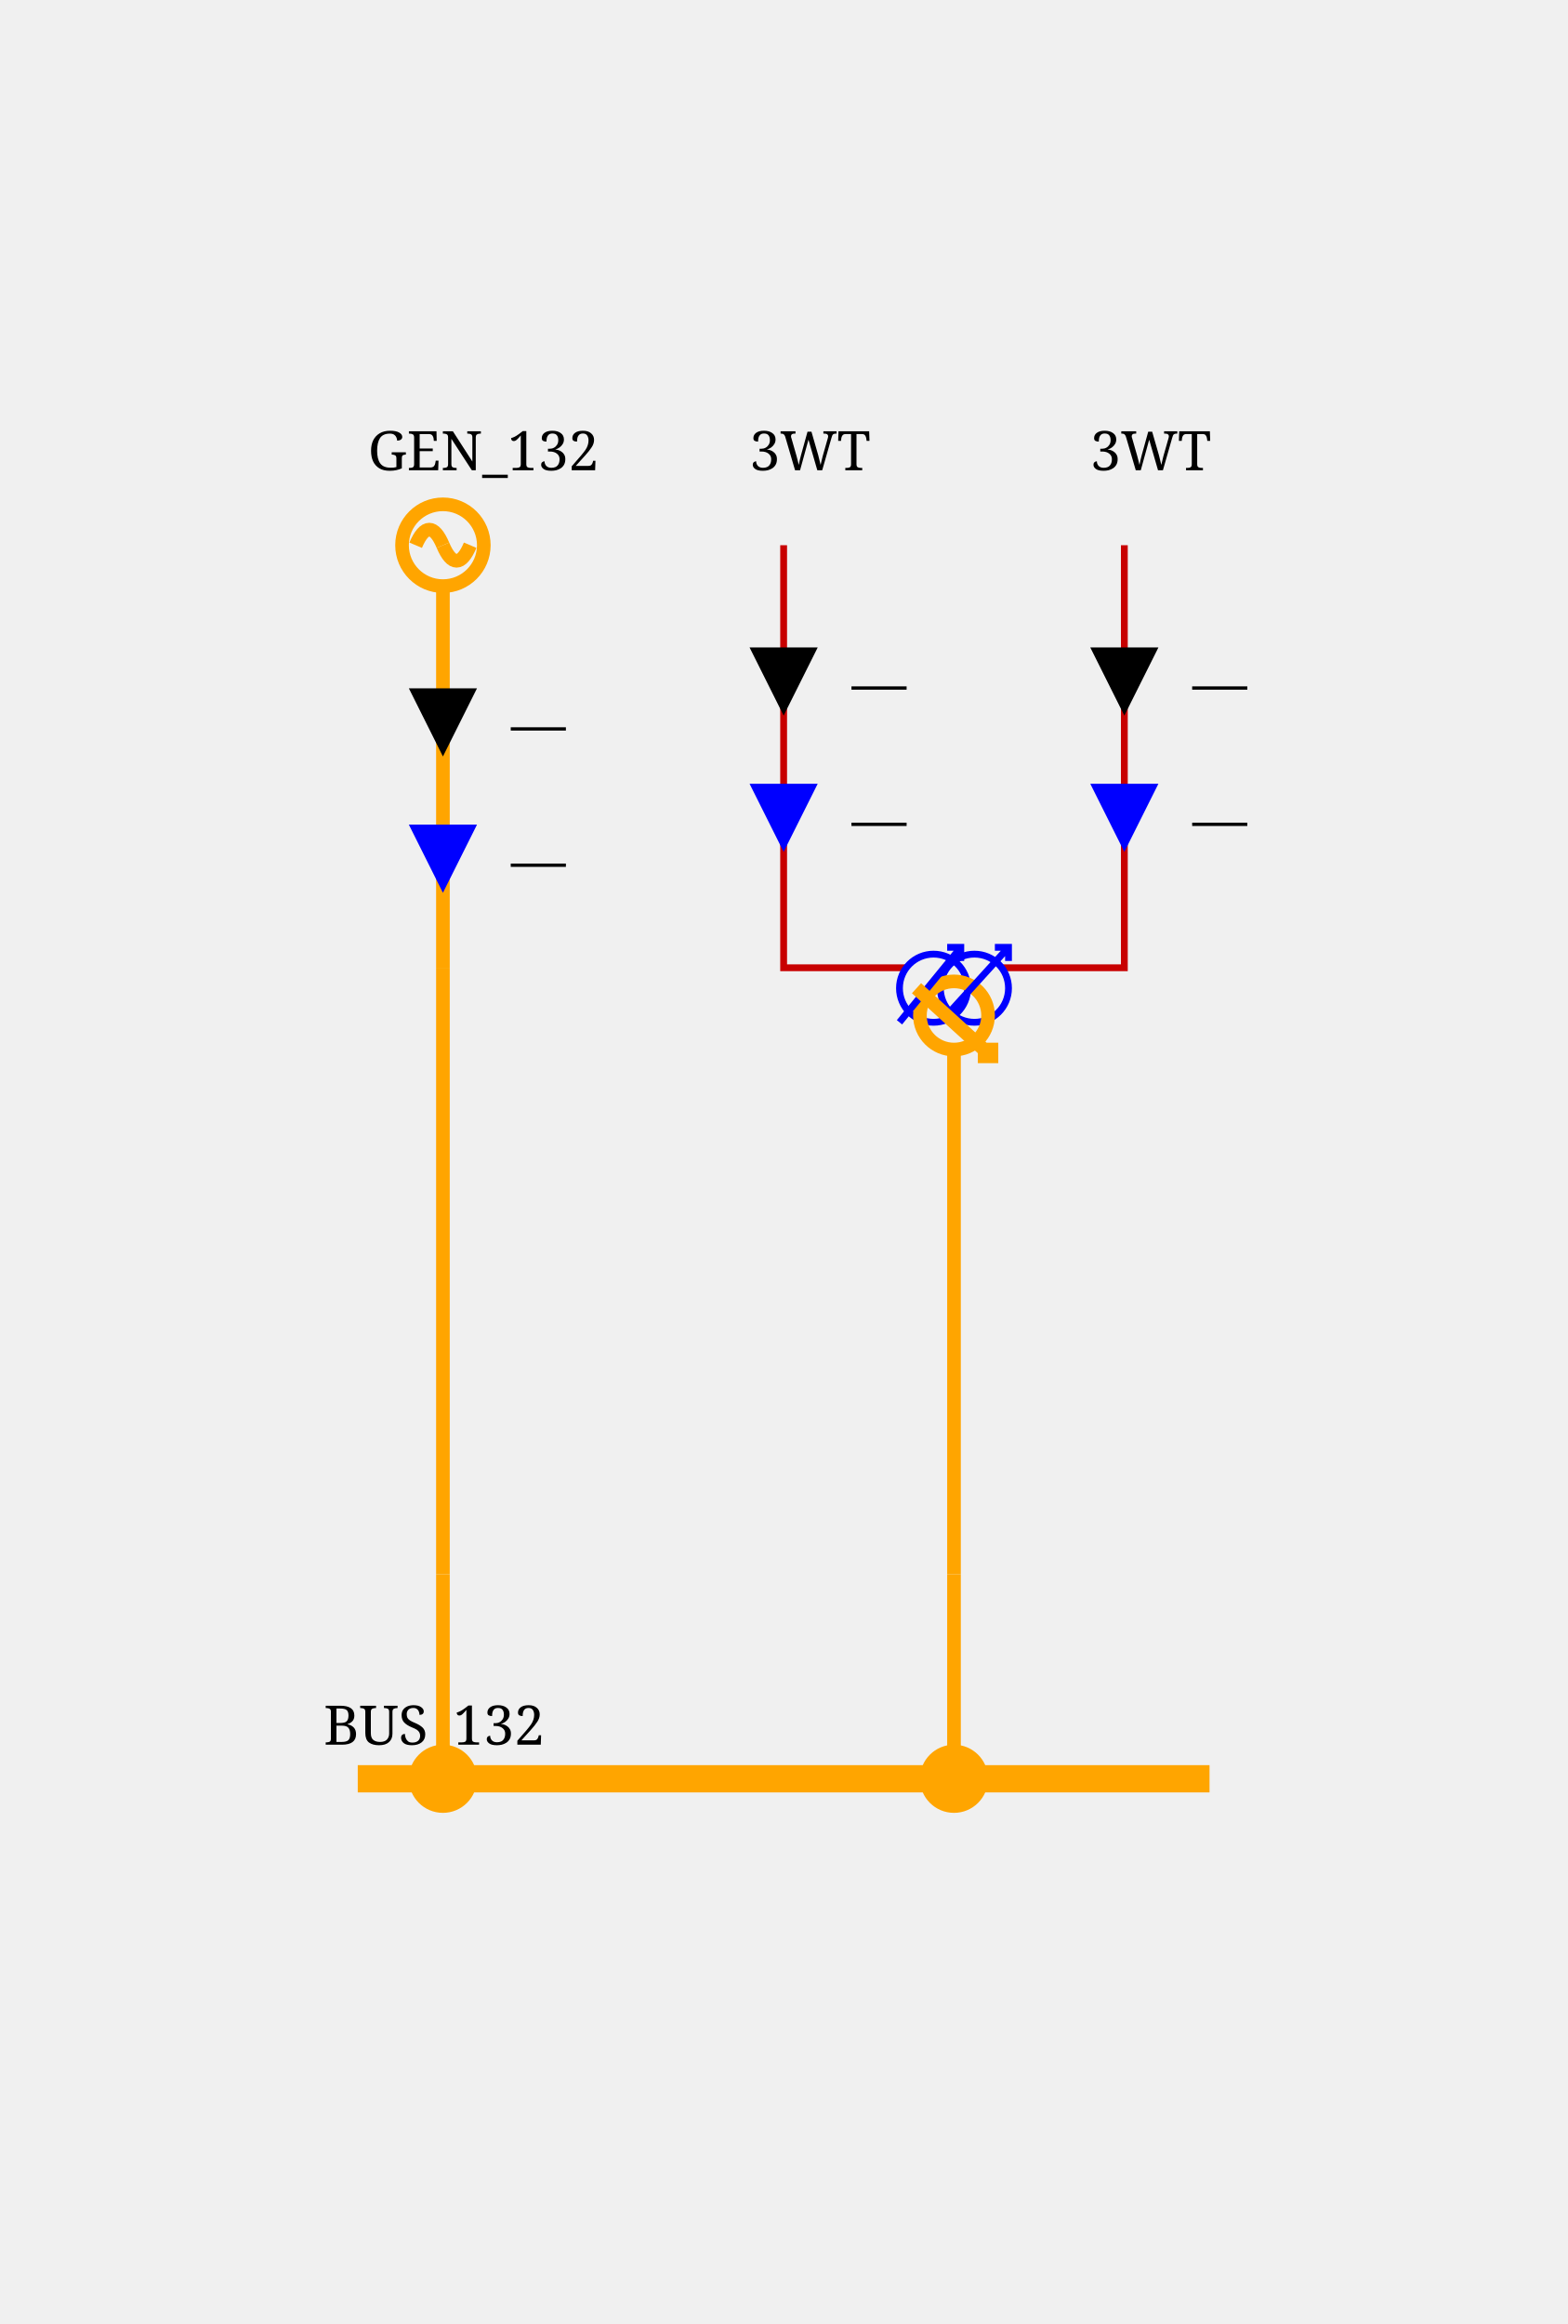
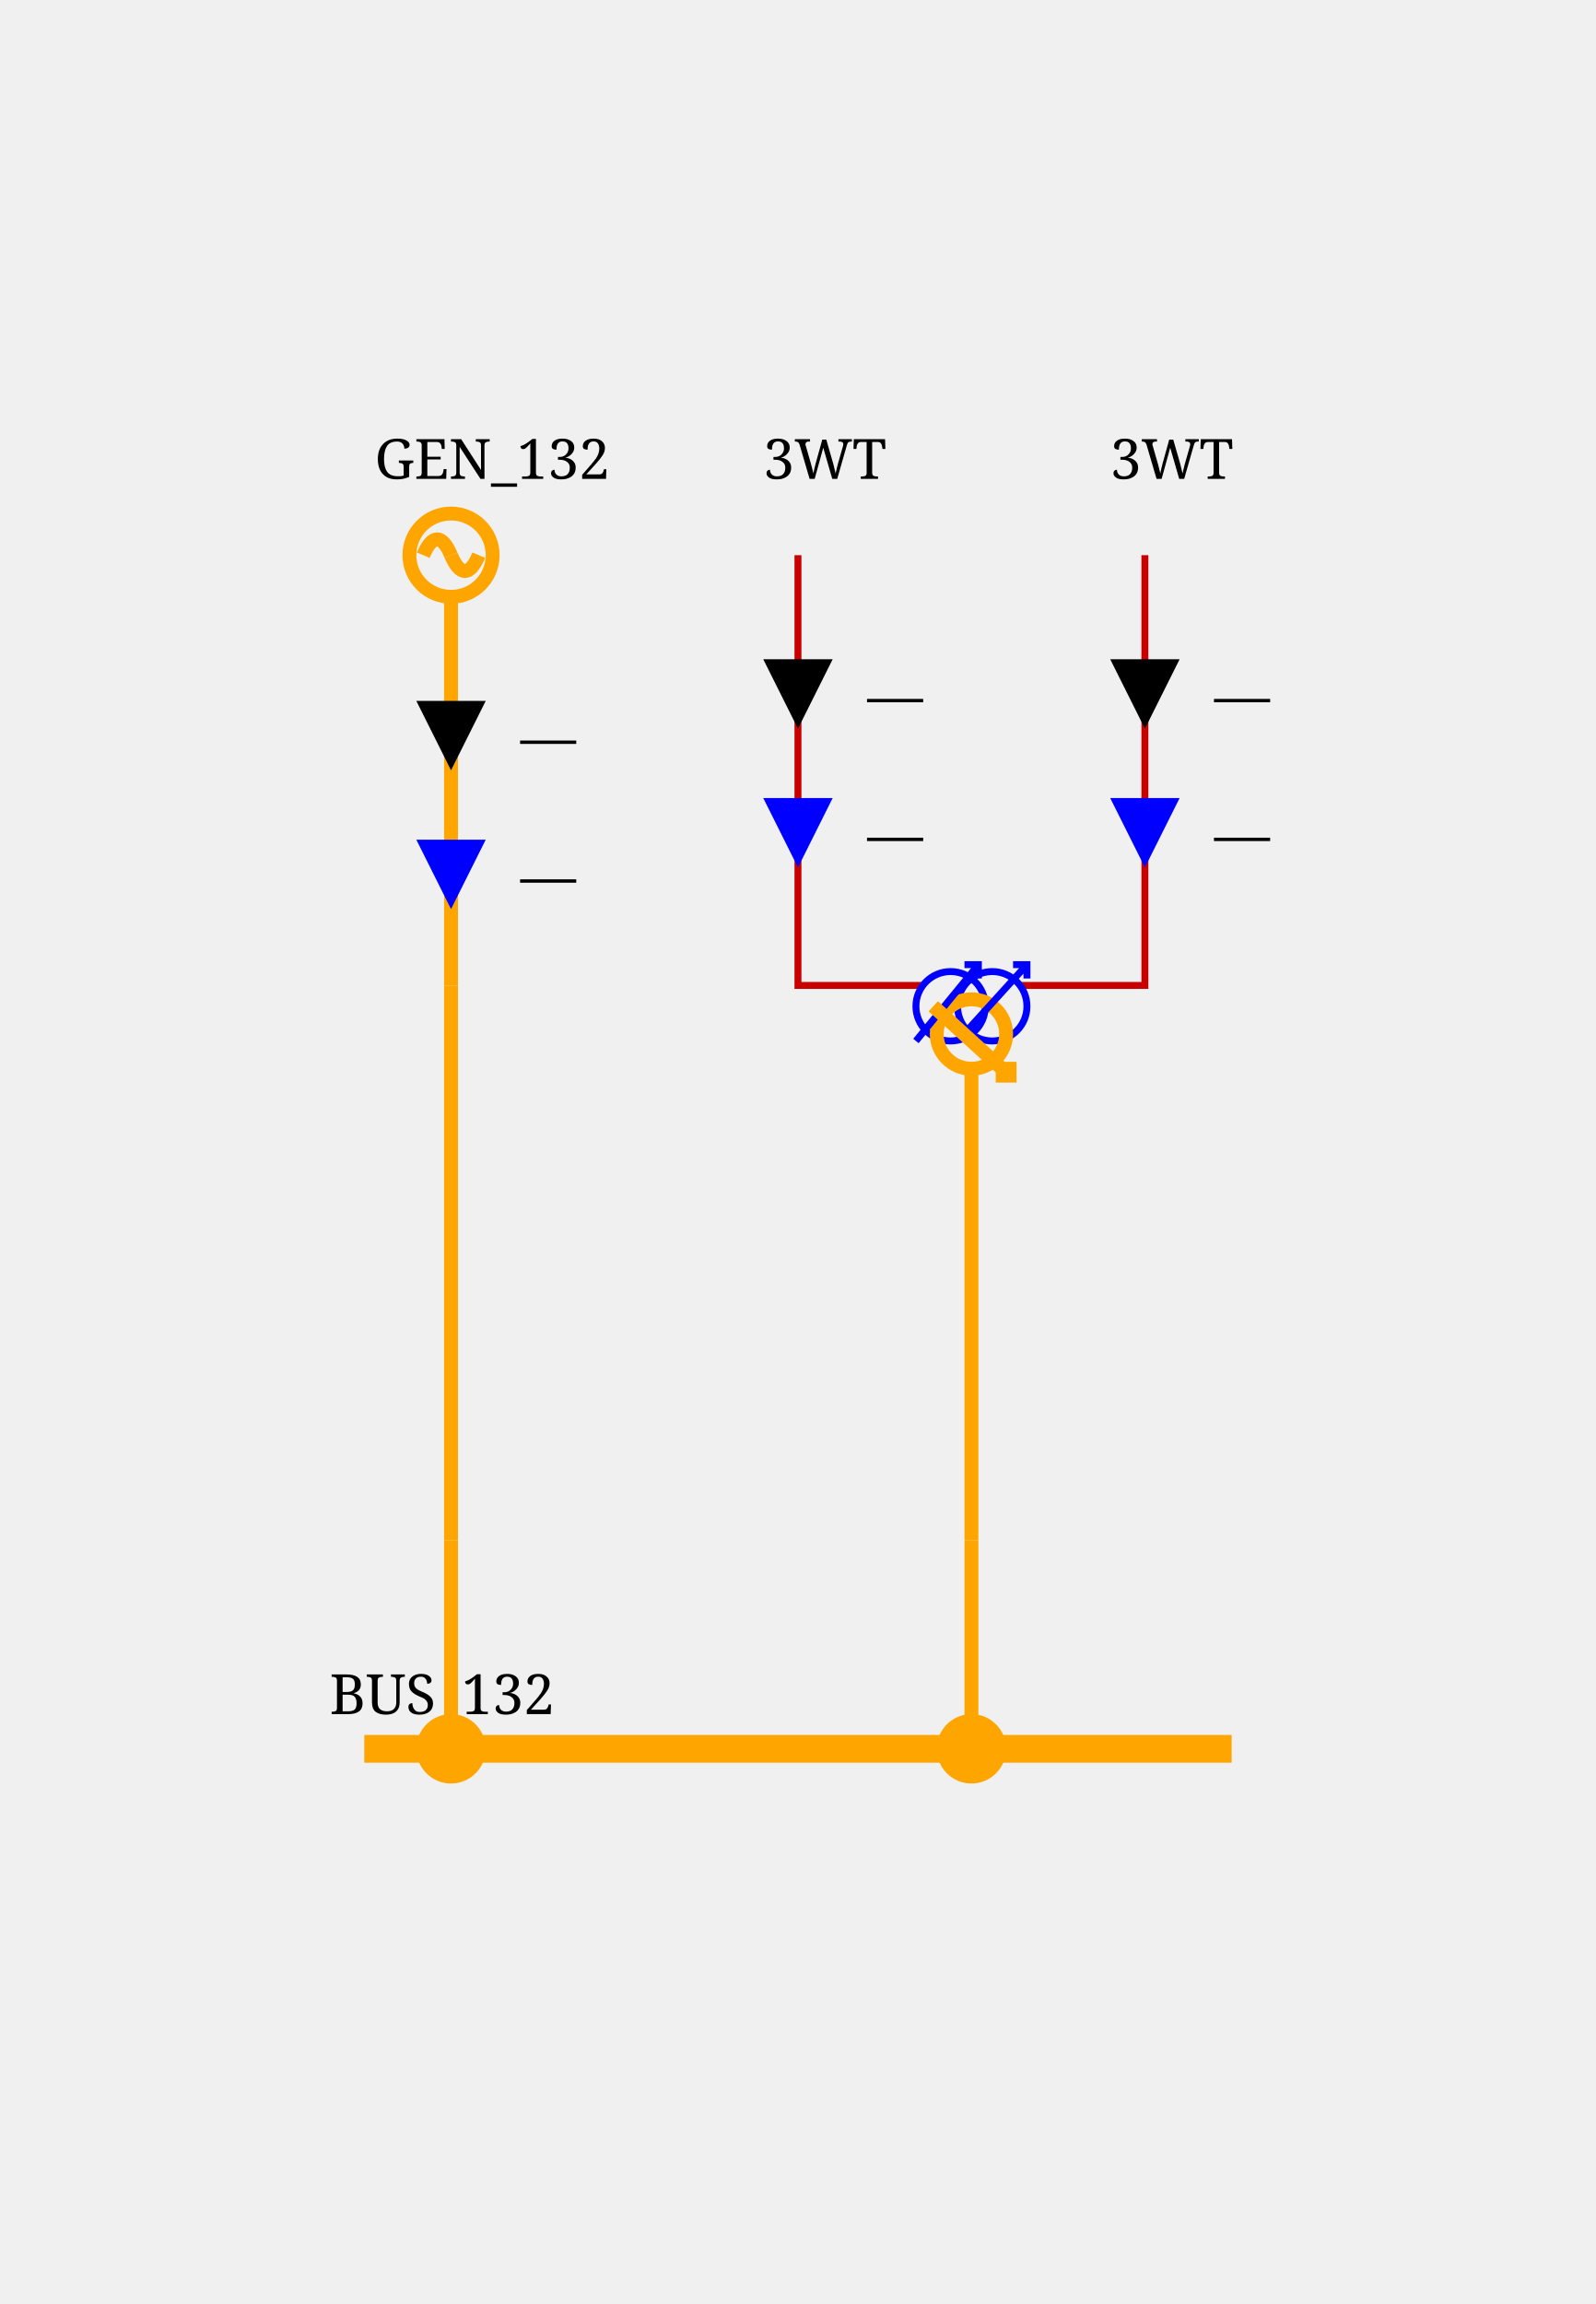
- <svg xmlns="http://www.w3.org/2000/svg" height="341.0" viewBox="0 0 230.0 341.0" width="230.0">
+ <svg xmlns="http://www.w3.org/2000/svg" height="332.0" viewBox="0 0 230.0 332.0" width="230.0">
  <style>/* ----------------------------------------------------------------------- */
/* File: tautologies.css ------------------------------------------------- */
.sld-out .sld-arrow-in {visibility: hidden}
.sld-in .sld-arrow-out {visibility: hidden}
.sld-closed .sld-sw-open {visibility: hidden}
.sld-open .sld-sw-closed {visibility: hidden}
.sld-hidden-node {visibility: hidden}
.sld-top-feeder .sld-label {dominant-baseline: auto}
.sld-bottom-feeder .sld-label {dominant-baseline: hanging}
.sld-active-power .sld-label {dominant-baseline: mathematical}
.sld-reactive-power .sld-label {dominant-baseline: mathematical}
.sld-current .sld-label {dominant-baseline: mathematical}
.sld-current-value .sld-label {dominant-baseline: mathematical}
.sld-permanent-limit-percentage .sld-label {dominant-baseline: mathematical}
/* ----------------------------------------------------------------------- */
/* File: topologicalBaseVoltages.css ------------------------------------- */
.sld-disconnected {--sld-vl-color: #808080}
.sld-vl300to500.sld-bus-0 {--sld-vl-color: #FF0000}
.sld-vl300to500.sld-bus-1 {--sld-vl-color: #7F6C00}
.sld-vl300to500.sld-bus-2 {--sld-vl-color: #F6B2FF}
.sld-vl300to500.sld-bus-3 {--sld-vl-color: #996700}
.sld-vl300to500.sld-bus-4 {--sld-vl-color: #FF85EB}
.sld-vl300to500.sld-bus-5 {--sld-vl-color: #B25B00}
.sld-vl300to500.sld-bus-6 {--sld-vl-color: #FF59B5}
.sld-vl300to500.sld-bus-7 {--sld-vl-color: #CC4400}
.sld-vl300to500.sld-bus-8 {--sld-vl-color: #FF2C67}
.sld-vl300to500.sld-bus-9 {--sld-vl-color: #E52600}
.sld-vl180to300.sld-bus-0 {--sld-vl-color: #218B21}
.sld-vl180to300.sld-bus-1 {--sld-vl-color: #0D4940}
.sld-vl180to300.sld-bus-2 {--sld-vl-color: #DFDAB9}
.sld-vl180to300.sld-bus-3 {--sld-vl-color: #105640}
.sld-vl180to300.sld-bus-4 {--sld-vl-color: #C2CB92}
.sld-vl180to300.sld-bus-5 {--sld-vl-color: #14643C}
.sld-vl180to300.sld-bus-6 {--sld-vl-color: #95B66B}
.sld-vl180to300.sld-bus-7 {--sld-vl-color: #187036}
.sld-vl180to300.sld-bus-8 {--sld-vl-color: #5FA046}
.sld-vl180to300.sld-bus-9 {--sld-vl-color: #1C7E2D}
.sld-vl120to180.sld-bus-0 {--sld-vl-color: #00AFAE}
.sld-vl120to180.sld-bus-1 {--sld-vl-color: #000D58}
.sld-vl120to180.sld-bus-2 {--sld-vl-color: #B8E7B2}
.sld-vl120to180.sld-bus-3 {--sld-vl-color: #002169}
.sld-vl120to180.sld-bus-4 {--sld-vl-color: #85D993}
.sld-vl120to180.sld-bus-5 {--sld-vl-color: #003C7B}
.sld-vl120to180.sld-bus-6 {--sld-vl-color: #59CB8B}
.sld-vl120to180.sld-bus-7 {--sld-vl-color: #005C8C}
.sld-vl120to180.sld-bus-8 {--sld-vl-color: #2CBD94}
.sld-vl120to180.sld-bus-9 {--sld-vl-color: #00839E}
.sld-vl70to120.sld-bus-0 {--sld-vl-color: #CC5500}
.sld-vl70to120.sld-bus-1 {--sld-vl-color: #4A6600}
.sld-vl70to120.sld-bus-2 {--sld-vl-color: #EFB2DD}
.sld-vl70to120.sld-bus-3 {--sld-vl-color: #6E7A00}
.sld-vl70to120.sld-bus-4 {--sld-vl-color: #E685AE}
.sld-vl70to120.sld-bus-5 {--sld-vl-color: #8E8400}
.sld-vl70to120.sld-bus-6 {--sld-vl-color: #DD596B}
.sld-vl70to120.sld-bus-7 {--sld-vl-color: #A37B00}
.sld-vl70to120.sld-bus-8 {--sld-vl-color: #D4432C}
.sld-vl70to120.sld-bus-9 {--sld-vl-color: #B76B00}
.sld-vl50to70.sld-bus-0 {--sld-vl-color: #A020EF}
.sld-vl50to70.sld-bus-1 {--sld-vl-color: #7F0848}
.sld-vl50to70.sld-bus-2 {--sld-vl-color: #B7DBFE}
.sld-vl50to70.sld-bus-3 {--sld-vl-color: #960C6D}
.sld-vl50to70.sld-bus-4 {--sld-vl-color: #8DA6FE}
.sld-vl50to70.sld-bus-5 {--sld-vl-color: #AD109A}
.sld-vl50to70.sld-bus-6 {--sld-vl-color: #6F66FB}
.sld-vl50to70.sld-bus-7 {--sld-vl-color: #BC14C4}
.sld-vl50to70.sld-bus-8 {--sld-vl-color: #7F42F6}
.sld-vl50to70.sld-bus-9 {--sld-vl-color: #B11AD9}
.sld-vl30to50.sld-bus-0 {--sld-vl-color: #FF8290}
.sld-vl30to50.sld-bus-1 {--sld-vl-color: #7F6F41}
.sld-vl30to50.sld-bus-2 {--sld-vl-color: #F6D9FF}
.sld-vl30to50.sld-bus-3 {--sld-vl-color: #99784E}
.sld-vl30to50.sld-bus-4 {--sld-vl-color: #FFC3FB}
.sld-vl30to50.sld-bus-5 {--sld-vl-color: #B27D5B}
.sld-vl30to50.sld-bus-6 {--sld-vl-color: #FFADE3}
.sld-vl30to50.sld-bus-7 {--sld-vl-color: #CC7E68}
.sld-vl30to50.sld-bus-8 {--sld-vl-color: #FF97BF}
.sld-vl30to50.sld-bus-9 {--sld-vl-color: #E57B75}
.sld-vl0to30.sld-bus-0 {--sld-vl-color: #AAAE27}
.sld-vl0to30.sld-bus-1 {--sld-vl-color: #195B0F}
.sld-vl0to30.sld-bus-2 {--sld-vl-color: #EABABE}
.sld-vl0to30.sld-bus-3 {--sld-vl-color: #2D6C13}
.sld-vl0to30.sld-bus-4 {--sld-vl-color: #DDA193}
.sld-vl0to30.sld-bus-5 {--sld-vl-color: #477D17}
.sld-vl0to30.sld-bus-6 {--sld-vl-color: #CE9A6E}
.sld-vl0to30.sld-bus-7 {--sld-vl-color: #648D1C}
.sld-vl0to30.sld-bus-8 {--sld-vl-color: #BEA04A}
.sld-vl0to30.sld-bus-9 {--sld-vl-color: #869D22}
/* ----------------------------------------------------------------------- */
/* File : components.css ------------------------------------------------- */
/* Stroke black */
.sld-disconnector {stroke-width: 3; stroke: black; fill: none}
/* Stroke blue */
.sld-breaker {stroke-width: 2; stroke: blue; fill:white}
.sld-load-break-switch {stroke: blue; fill: white}
/* Stroke --sld-vl-color with fallback black */
.sld-bus-connection {fill: var(--sld-vl-color, black)}
.sld-cell-shape-flat .sld-bus-connection {visibility: hidden}
.sld-busbar-section {stroke: var(--sld-vl-color, black); stroke-width: 3; fill: none}
/* Stroke --sld-vl-color with fallback red */
.sld-wire {stroke: var(--sld-vl-color, #c80000); fill: none}
.sld-wire.sld-boundary-line {stroke-width: 2px}
.sld-wire.sld-tie-line {stroke-width: 2px}
/* Stroke --sld-vl-color with fallback blue */
.sld-load {stroke: var(--sld-vl-color, blue); fill: none}
.sld-battery {stroke: var(--sld-vl-color, blue); fill: none}
.sld-generator {stroke: var(--sld-vl-color, blue); fill: none}
.sld-two-wt {stroke: var(--sld-vl-color, blue); fill: none}
.sld-three-wt {stroke: var(--sld-vl-color, blue); fill: none}
.sld-winding {stroke: var(--sld-vl-color, blue); fill: none}
.sld-capacitor {stroke: var(--sld-vl-color, blue); fill: none}
.sld-inductor {stroke: var(--sld-vl-color, blue); fill: none}
.sld-pst {stroke: var(--sld-vl-color, blue); fill: none}
.sld-pst-arrow {stroke: black; fill: none}
.sld-svc {stroke: var(--sld-vl-color, blue); fill: none}
.sld-vsc {stroke: var(--sld-vl-color, blue); font-size: 7.43px; fill: none}
.sld-lcc {stroke: var(--sld-vl-color, blue); font-size: 7.43px; fill: none}
.sld-ground {stroke: var(--sld-vl-color, blue); fill: none}
/* Stroke none &amp; fill: --sld-vl-color */
.sld-node-infos {stroke: none; fill: var(--sld-vl-color, black)}
/* Stroke none &amp; fill: black */
.sld-node {stroke: none; fill: black}
.sld-flash {stroke: none; fill: black}
.sld-lock {stroke: none; fill: black}
.sld-unknown {stroke: none; fill: black}
/* Fonts */
.sld-label {stroke: none; fill: black; font: 8px serif}
.sld-bus-legend-info {font: 10px serif}
.sld-graph-label {font: 12px serif}
/* Specific */
.sld-grid {stroke: #003700; stroke-dasharray: 1,10}
.sld-feeder-info.sld-active-power {fill:black}
.sld-feeder-info.sld-reactive-power {fill:blue}
.sld-feeder-info.sld-current {fill:purple}
.sld-frame {fill: var(--sld-background-color, transparent)}
/* Stroke maroon for fictitious switch */
.sld-breaker.sld-fictitious {stroke: maroon}
.sld-disconnector.sld-fictitious {stroke: maroon}
.sld-load-break-switch.sld-fictitious {stroke: maroon}
.sld-busbar-section.sld-fictitious {stroke: var(--sld-vl-color, #c80000); stroke-width: 1}
/* ground disconnector specific */
.sld-ground-disconnection-attach {stroke: var(--sld-vl-color, #c80000); fill: none}
.sld-open .sld-ground-disconnection-ground {stroke: black; fill: none}
.sld-closed .sld-ground-disconnection-ground {stroke: var(--sld-vl-color, #c80000); fill: none}
.sld-ground-disconnection .sld-sw-open {stroke: black; fill: none}
.sld-ground-disconnection .sld-sw-closed {stroke: black; fill: none}
</style>
  <rect class="sld-frame" height="100%" width="100%" />
  <g>
    <g class="sld-voltage-level" id="idVL_95_132">
-       <g class="sld-busbar-section sld-vl120to180 sld-bus-0" id="idBUS_95_132" style="stroke: orange; stroke-width: 4px;" transform="translate(52.5,261.0)">
+       <g class="sld-busbar-section sld-vl120to180 sld-bus-0" id="idBUS_95_132" style="stroke: orange; stroke-width: 4px;" transform="translate(52.5,252.0)">
        <line x1="0" x2="125.0" y1="0" y2="0" />
        <text class="sld-label" id="idBUS_95_132_95_NW_95_LABEL" x="-5.0" y="-5.0">BUS_132</text>
      </g>
      <g class="sld-extern-cell sld-cell-direction-top" id="idEXTERN_32_0">
        <g class="sld-wire sld-vl120to180 sld-bus-0" id="_95_VL_95_132_95_BUSCO_95_BUS_95_132_95_GEN_95_132_95_INTERNAL_95_VL_95_132_95_BUSCO_95_BUS_95_132_95_GEN_95_132_45_GEN_95_132" style="stroke: orange; stroke-width: 2px;">
-           <polyline points="65.0,261.0,65.0,231.0" />
+           <polyline points="65.0,252.0,65.0,222.0" />
        </g>
        <g class="sld-wire sld-vl120to180 sld-bus-0" id="_95_VL_95_132_95_INTERNAL_95_VL_95_132_95_BUSCO_95_BUS_95_132_95_GEN_95_132_45_GEN_95_132_95_INTERNAL_95_VL_95_132_95_GEN_95_132" style="stroke: orange; stroke-width: 2px;">
-           <polyline points="65.0,231.0,65.0,142.0" />
+           <polyline points="65.0,222.0,65.0,142.0" />
        </g>
        <g class="sld-wire sld-vl120to180 sld-bus-0" id="_95_VL_95_132_95_INTERNAL_95_VL_95_132_95_GEN_95_132_95_GEN_95_132" style="stroke: orange; stroke-width: 2px;">
          <polyline points="65.0,142.0,65.0,86.0" />
        </g>
        <g class="sld-feeder-info sld-in sld-active-power" id="idGEN_95_132_95_ARROW_95_ACTIVE" transform="translate(60.0,101.0)">
          <polygon class="sld-arrow-out" points="5,0 10,10 0,10" />
          <polygon class="sld-arrow-in" points="0,0 10,0 5,10" />
          <text class="sld-label" x="15.0" y="5.0">—</text>
        </g>
        <g class="sld-feeder-info sld-in sld-reactive-power" id="idGEN_95_132_95_ARROW_95_REACTIVE" transform="translate(60.0,121.0)">
          <polygon class="sld-arrow-out" points="5,0 10,10 0,10" />
          <polygon class="sld-arrow-in" points="0,0 10,0 5,10" />
          <text class="sld-label" x="15.0" y="5.0">—</text>
        </g>
-         <g class="sld-bus-connection sld-fictitious sld-vl120to180 sld-bus-0" id="idBUSCO_95_BUS_95_132_95_GEN_95_132" style="stroke: orange; fill: orange; stroke-width: 2px;" transform="translate(61.0,257.0)">
-           <circle cx="4" cy="4" r="4" />
-         </g>
-         <g class="sld-node sld-hidden-node sld-fictitious sld-vl120to180 sld-bus-0" id="idINTERNAL_95_VL_95_132_95_BUSCO_95_BUS_95_132_95_GEN_95_132_45_GEN_95_132" style="stroke: orange; stroke-width: 2px;" transform="translate(61.0,227.0)">
+         <g class="sld-bus-connection sld-fictitious sld-vl120to180 sld-bus-0" id="idBUSCO_95_BUS_95_132_95_GEN_95_132" style="stroke: orange; fill: orange; stroke-width: 2px;" transform="translate(61.0,248.0)">
+           <circle cx="4" cy="4" r="4" />
+         </g>
+         <g class="sld-node sld-hidden-node sld-fictitious sld-vl120to180 sld-bus-0" id="idINTERNAL_95_VL_95_132_95_BUSCO_95_BUS_95_132_95_GEN_95_132_45_GEN_95_132" style="stroke: orange; stroke-width: 2px;" transform="translate(61.0,218.0)">
          <circle cx="4" cy="4" r="4" />
        </g>
        <g class="sld-node sld-hidden-node sld-fictitious sld-vl120to180 sld-bus-0" id="idINTERNAL_95_VL_95_132_95_GEN_95_132" style="stroke: orange; stroke-width: 2px;" transform="translate(61.0,138.0)">
          <circle cx="4" cy="4" r="4" />
        </g>
        <g class="sld-generator sld-top-feeder sld-vl120to180 sld-bus-0" id="idGEN_95_132" style="stroke: orange; stroke-width: 2px;" transform="translate(59.0,74.0)">
          <circle cx="6" cy="6" r="6" />
          <path d="M6,6 A 6 40 0 0 0 2,6" />
          <path d="M6,6 A 6 40 0 0 0 10,6" />
          <text class="sld-label" id="idGEN_95_132_95_N_95_LABEL" x="-5.0" y="-5.0">GEN_132</text>
        </g>
      </g>
      <g class="sld-extern-cell sld-cell-direction-top" id="idEXTERN_32_1">
        <g class="sld-wire sld-vl120to180 sld-bus-0" id="_95_VL_95_132_95_BUSCO_95_BUS_95_132_95_3WT_95_INTERNAL_95_VL_95_132_95_BUSCO_95_BUS_95_132_95_3WT_45_3WT" style="stroke: orange; stroke-width: 2px;">
-           <polyline points="140.0,261.0,140.0,231.0" />
+           <polyline points="140.0,252.0,140.0,222.0" />
        </g>
        <g class="sld-wire sld-vl120to180 sld-bus-0" id="_95_VL_95_132_95_INTERNAL_95_VL_95_132_95_BUSCO_95_BUS_95_132_95_3WT_45_3WT_95_3WT" style="stroke: orange; stroke-width: 2px;">
-           <polyline points="140.0,231.0,140.0,154.0" />
+           <polyline points="140.0,222.0,140.0,154.0" />
        </g>
        <g class="sld-wire sld-vl30to50 sld-bus-0" id="_95_VL_95_132_95_3WT_95_TWO_95_3WT">
          <polyline points="115.0,80.0,115.0,142.0,133.0,142.0" />
        </g>
        <g class="sld-feeder-info sld-in sld-active-power" id="id3WT_95_TWO_95_ARROW_95_ACTIVE" transform="translate(110.0,95.0)">
          <polygon class="sld-arrow-out" points="5,0 10,10 0,10" />
          <polygon class="sld-arrow-in" points="0,0 10,0 5,10" />
          <text class="sld-label" x="15.0" y="5.0">—</text>
        </g>
        <g class="sld-feeder-info sld-in sld-reactive-power" id="id3WT_95_TWO_95_ARROW_95_REACTIVE" transform="translate(110.0,115.0)">
          <polygon class="sld-arrow-out" points="5,0 10,10 0,10" />
          <polygon class="sld-arrow-in" points="0,0 10,0 5,10" />
          <text class="sld-label" x="15.0" y="5.0">—</text>
        </g>
        <g class="sld-wire sld-vl0to30 sld-bus-0" id="_95_VL_95_132_95_3WT_95_THREE_95_3WT">
          <polyline points="165.0,80.0,165.0,142.0,147.0,142.0" />
        </g>
        <g class="sld-feeder-info sld-in sld-active-power" id="id3WT_95_THREE_95_ARROW_95_ACTIVE" transform="translate(160.0,95.0)">
          <polygon class="sld-arrow-out" points="5,0 10,10 0,10" />
          <polygon class="sld-arrow-in" points="0,0 10,0 5,10" />
          <text class="sld-label" x="15.0" y="5.0">—</text>
        </g>
        <g class="sld-feeder-info sld-in sld-reactive-power" id="id3WT_95_THREE_95_ARROW_95_REACTIVE" transform="translate(160.0,115.0)">
          <polygon class="sld-arrow-out" points="5,0 10,10 0,10" />
          <polygon class="sld-arrow-in" points="0,0 10,0 5,10" />
          <text class="sld-label" x="15.0" y="5.0">—</text>
        </g>
-         <g class="sld-bus-connection sld-fictitious sld-vl120to180 sld-bus-0" id="idBUSCO_95_BUS_95_132_95_3WT" style="stroke: orange; fill: orange; stroke-width: 2px;" transform="translate(136.0,257.0)">
-           <circle cx="4" cy="4" r="4" />
-         </g>
-         <g class="sld-node sld-hidden-node sld-fictitious sld-vl120to180 sld-bus-0" id="idINTERNAL_95_VL_95_132_95_BUSCO_95_BUS_95_132_95_3WT_45_3WT" style="stroke: orange; stroke-width: 2px;" transform="translate(136.0,227.0)">
+         <g class="sld-bus-connection sld-fictitious sld-vl120to180 sld-bus-0" id="idBUSCO_95_BUS_95_132_95_3WT" style="stroke: orange; fill: orange; stroke-width: 2px;" transform="translate(136.0,248.0)">
+           <circle cx="4" cy="4" r="4" />
+         </g>
+         <g class="sld-node sld-hidden-node sld-fictitious sld-vl120to180 sld-bus-0" id="idINTERNAL_95_VL_95_132_95_BUSCO_95_BUS_95_132_95_3WT_45_3WT" style="stroke: orange; stroke-width: 2px;" transform="translate(136.0,218.0)">
          <circle cx="4" cy="4" r="4" />
        </g>
        <g class="sld-three-wt sld-fictitious" id="id3WT" transform="translate(132.0,130.0)">
          <circle class="sld-vl30to50 sld-bus-0 sld-winding" cx="5" cy="15" r="5" />
          <circle class="sld-vl0to30 sld-bus-0 sld-winding" cx="11" cy="15" r="5" />
          <circle class="sld-vl120to180 sld-bus-0 sld-winding" cx="8" cy="19" r="5" style="stroke: orange; stroke-width: 2px;" />
          <path class="sld-vl30to50 sld-bus-0 sld-winding" d="M9,9 0,20 M7,9 9,9 9,11" />
          <path class="sld-vl0to30 sld-bus-0 sld-winding" d="M16,9 6,20 M14,9 16,9 16,11" />
          <path class="sld-vl120to180 sld-bus-0 sld-winding" d="M2.5,15 13.5,25 M11.5,25 13.5,25 13.5,23" style="stroke: orange; stroke-width: 2px;" />
        </g>
        <g class="sld-top-feeder sld-vl120to180 sld-bus-0" id="id3WT_95_TWO" transform="translate(115.0,80.0)">
          <text class="sld-label" id="id3WT_95_TWO_95_N_95_LABEL" x="-5.0" y="-11.0">3WT</text>
        </g>
        <g class="sld-top-feeder sld-vl120to180 sld-bus-0" id="id3WT_95_THREE" transform="translate(165.0,80.0)">
          <text class="sld-label" id="id3WT_95_THREE_95_N_95_LABEL" x="-5.0" y="-11.0">3WT</text>
        </g>
      </g>
    </g>
  </g>
</svg>
